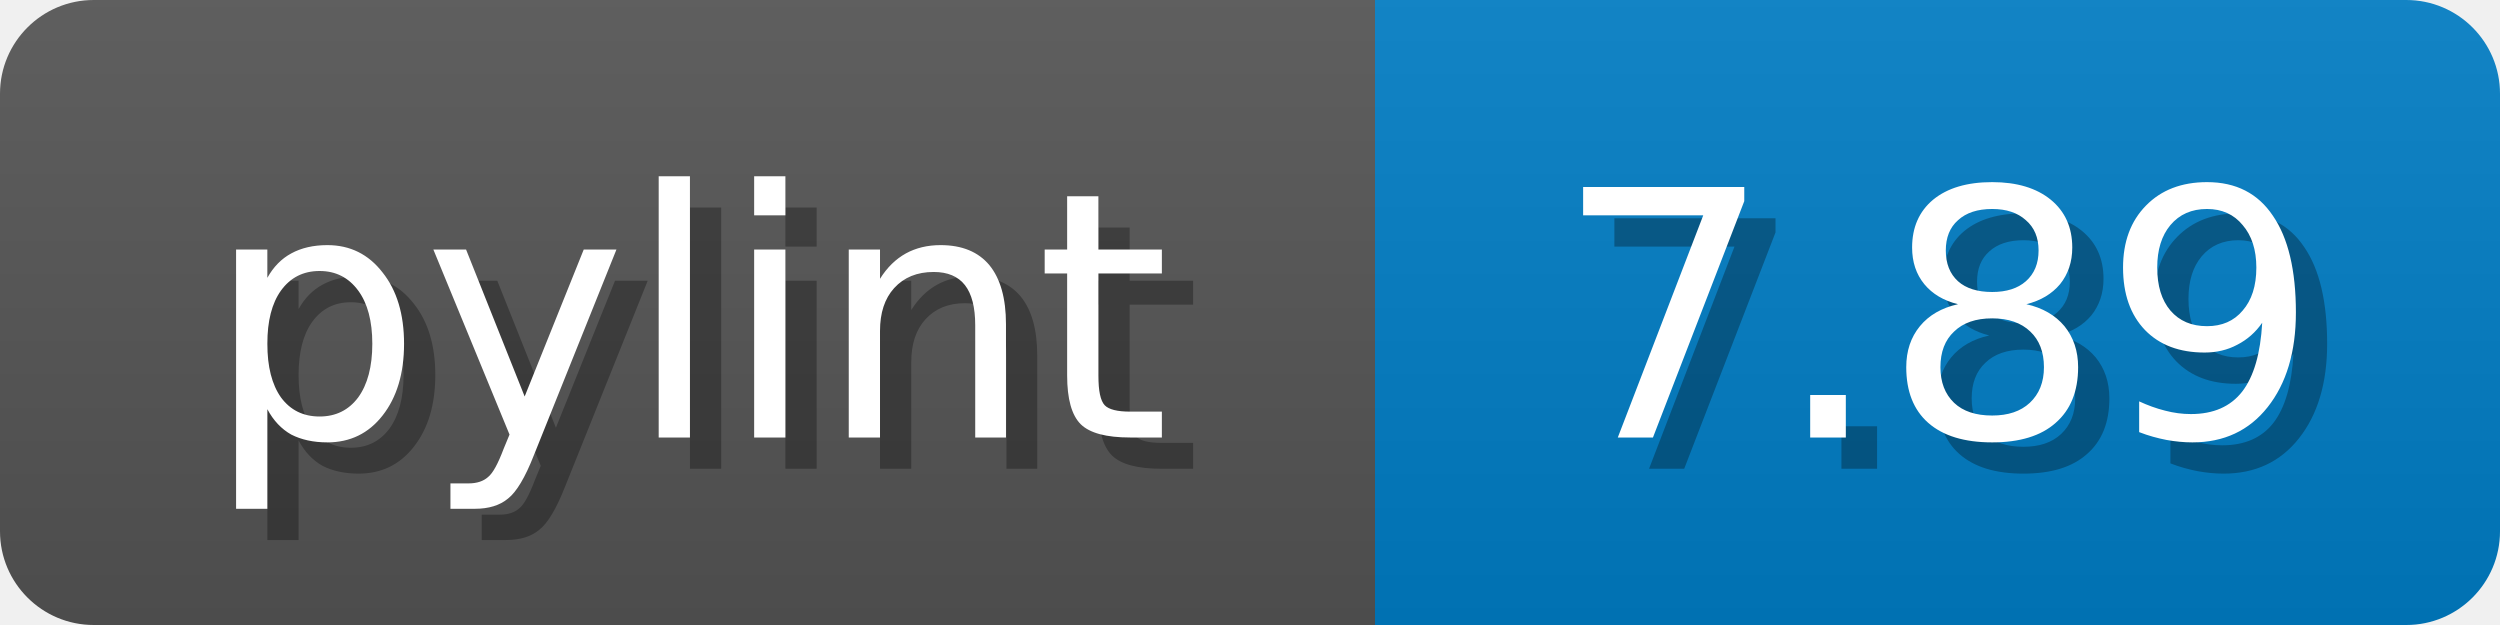
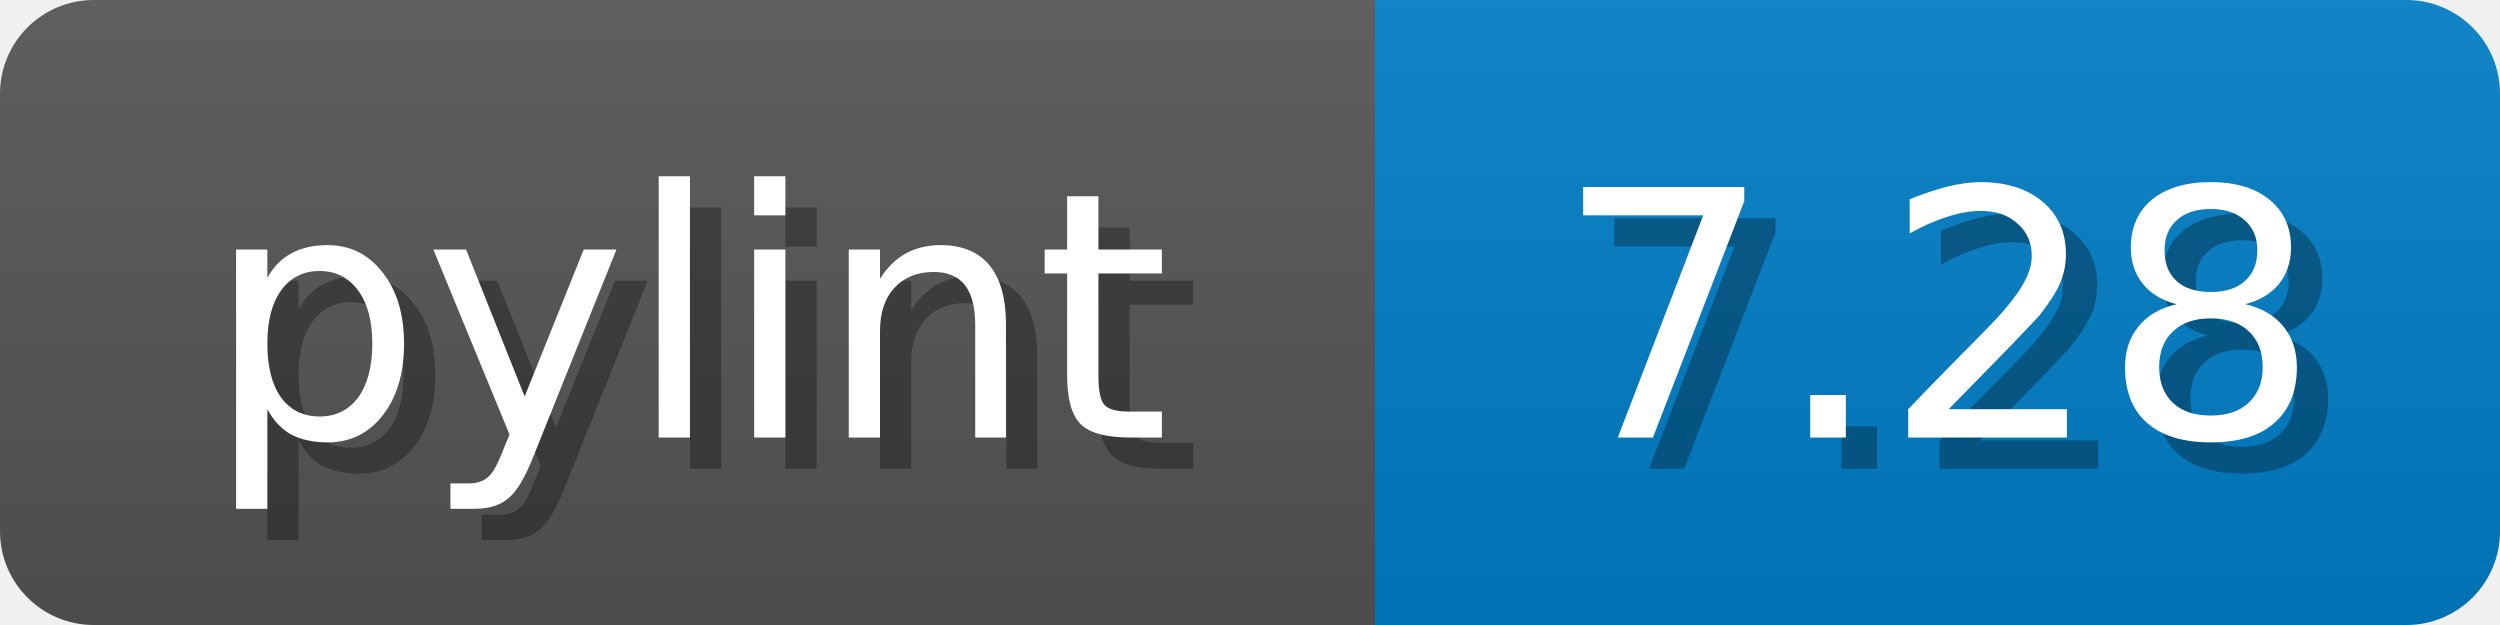
<svg xmlns="http://www.w3.org/2000/svg" width="80" height="20">
  <linearGradient id="b" x2="0" y2="100%">
    <stop offset="0" stop-color="#bbb" stop-opacity=".1" />
    <stop offset="1" stop-opacity=".1" />
  </linearGradient>
  <mask id="anybadge_1">
    <rect width="80" height="20" rx="3" fill="#fff" />
  </mask>
  <g mask="url(#anybadge_1)">
    <path fill="#555" d="M0 0h44v20H0z" />
    <path fill="#007ec6" d="M44 0h36v20H44z" />
    <path fill="url(#b)" d="M0 0h80v20H0z" />
  </g>
  <g fill="#fff" text-anchor="middle" font-family="DejaVu Sans,Verdana,Geneva,sans-serif" font-size="11">
    <text x="23.0" y="15" fill="#010101" fill-opacity=".3">pylint</text>
    <text x="22.0" y="14">pylint</text>
  </g>
  <g fill="#fff" text-anchor="middle" font-family="DejaVu Sans,Verdana,Geneva,sans-serif" font-size="11">
-     <text x="63.0" y="15" fill="#010101" fill-opacity=".3">7.89</text>
-     <text x="62.0" y="14">7.89</text>
+     <text x="63.0" y="15" fill="#010101" fill-opacity=".3">7.28</text>
+     <text x="62.0" y="14">7.28</text>
  </g>
</svg>
